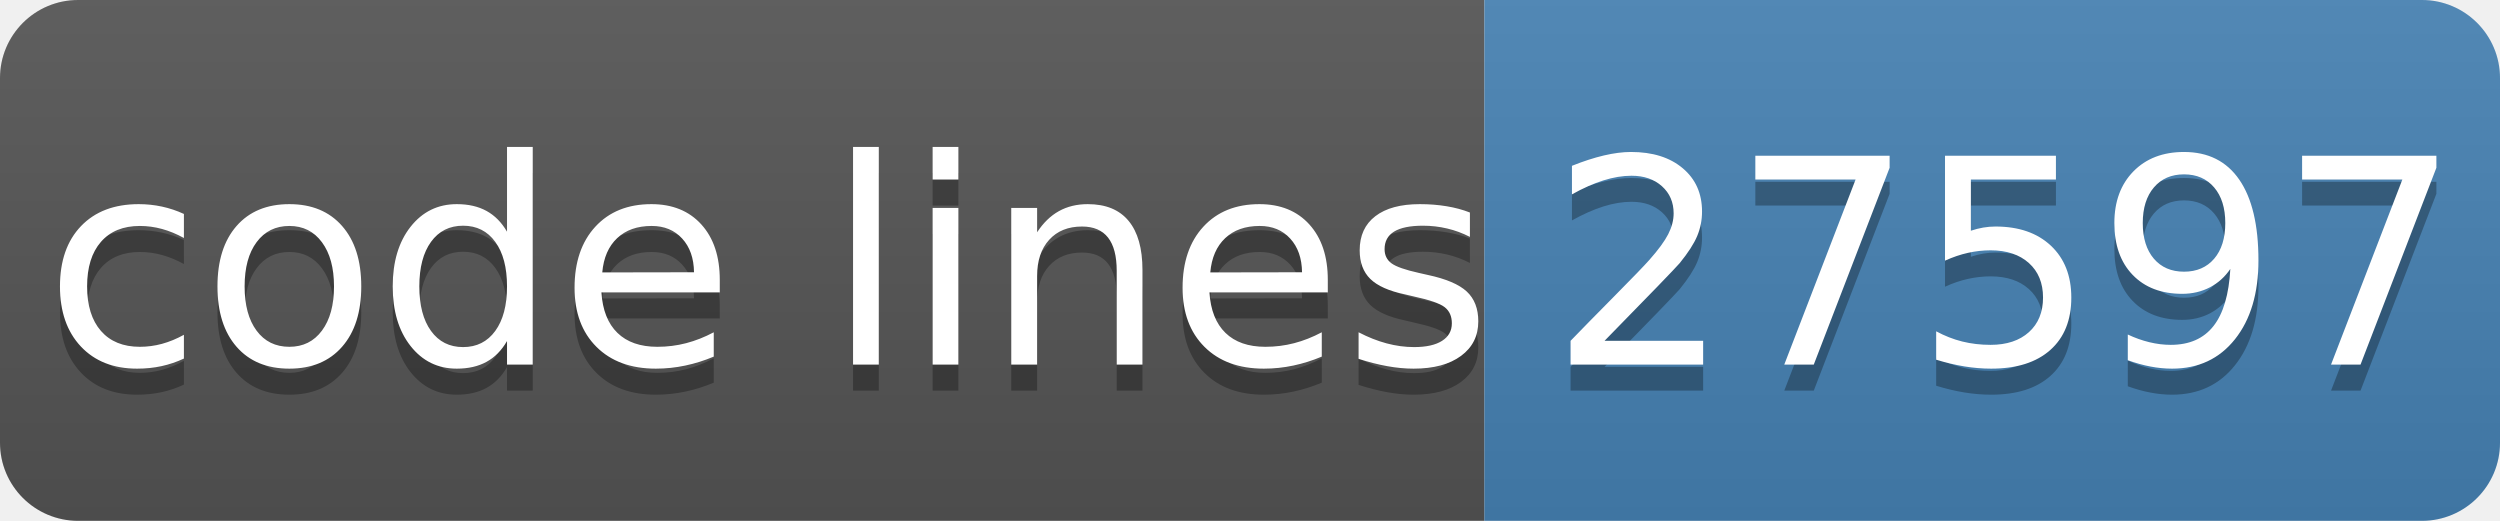
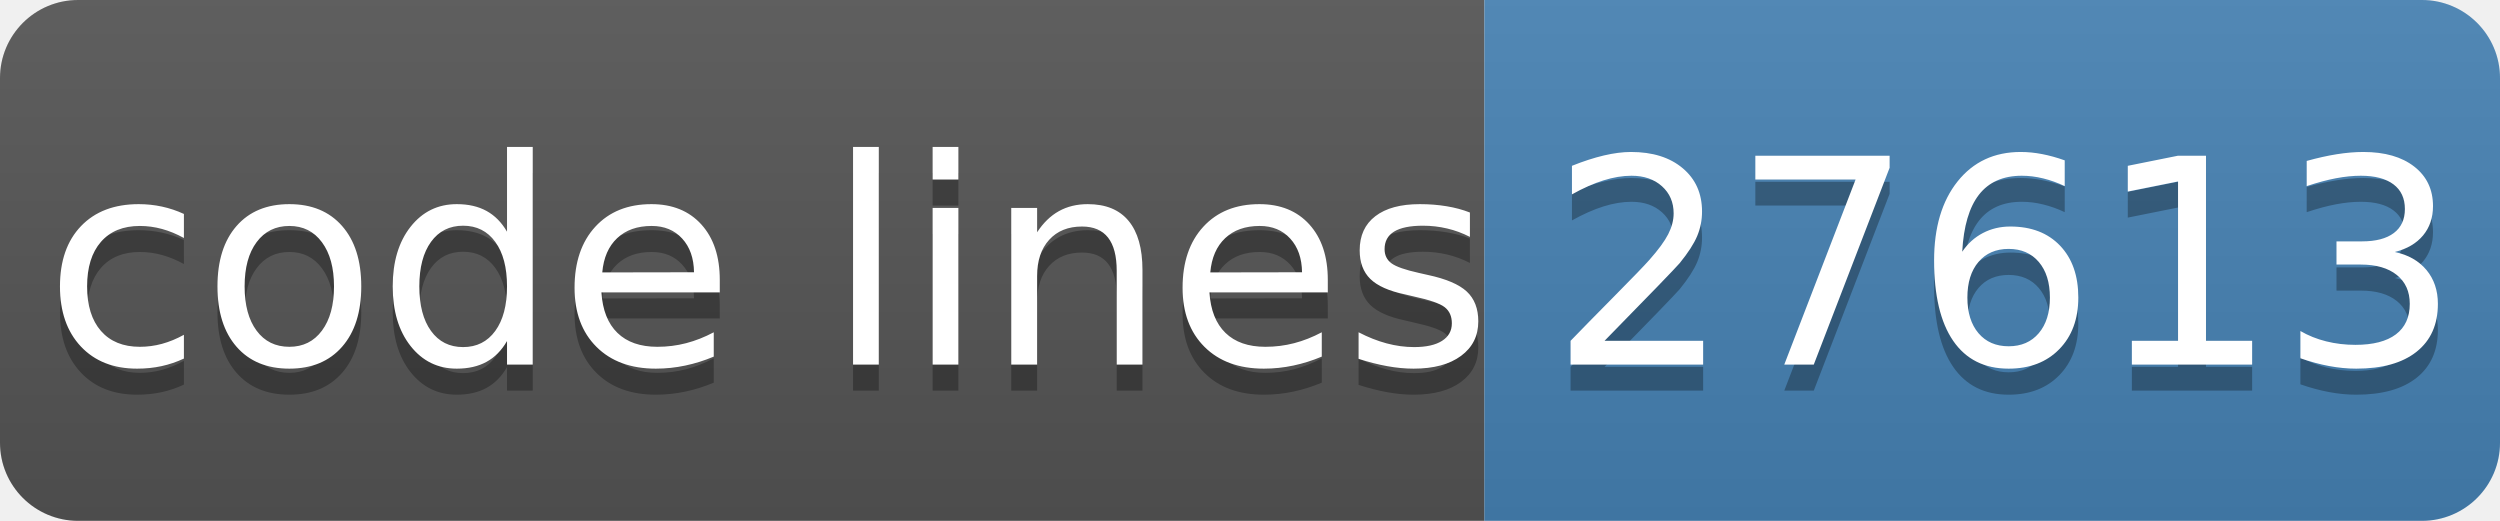
- <svg xmlns="http://www.w3.org/2000/svg" width="96" height="20" role="img" aria-label="code lines: 27597">
+ <svg xmlns="http://www.w3.org/2000/svg" width="96" height="20" role="img" aria-label="code lines: 27613">
  <linearGradient id="s" x2="0" y2="100%">
    <stop offset="0" stop-color="#bbb" stop-opacity=".1" />
    <stop offset="1" stop-opacity=".1" />
  </linearGradient>
  <clipPath id="r">
    <rect width="96" height="20" rx="3" fill="#fff" />
  </clipPath>
  <g clip-path="url(#r)">
    <rect width="57" height="20" fill="#555" />
    <rect x="57" width="40" height="20" fill="#4682b4" />
    <rect width="96" height="20" fill="url(#s)" />
  </g>
  <g fill="#fff" text-anchor="middle" font-family="Verdana,Geneva,DejaVu Sans,sans-serif" text-rendering="geometricPrecision" font-size="110">
    <text aria-hidden="true" x="295" y="150" fill="#010101" fill-opacity=".3" transform="scale(.1)" textLength="510">code lines</text>
    <text x="295" y="140" transform="scale(.1)" fill="#fff" textLength="510">code lines</text>
-     <text aria-hidden="true" x="770" y="150" fill="#010101" fill-opacity=".3" transform="scale(.1)" textLength="320">27597</text>
-     <text x="770" y="140" transform="scale(.1)" fill="#fff" textLength="320">27597</text>
+     <text aria-hidden="true" x="770" y="150" fill="#010101" fill-opacity=".3" transform="scale(.1)" textLength="320">27613</text>
+     <text x="770" y="140" transform="scale(.1)" fill="#fff" textLength="320">27613</text>
  </g>
</svg>
